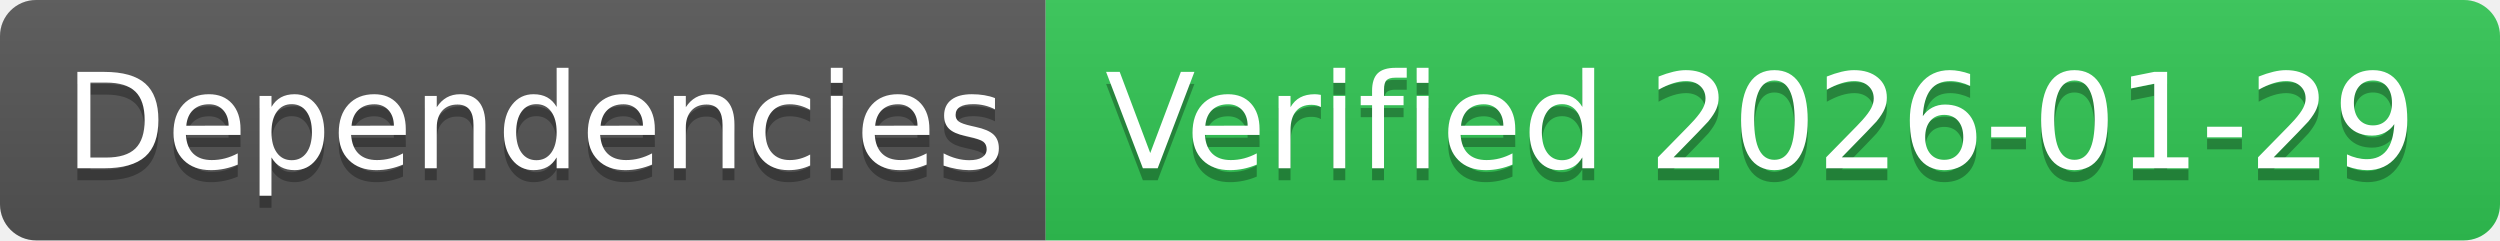
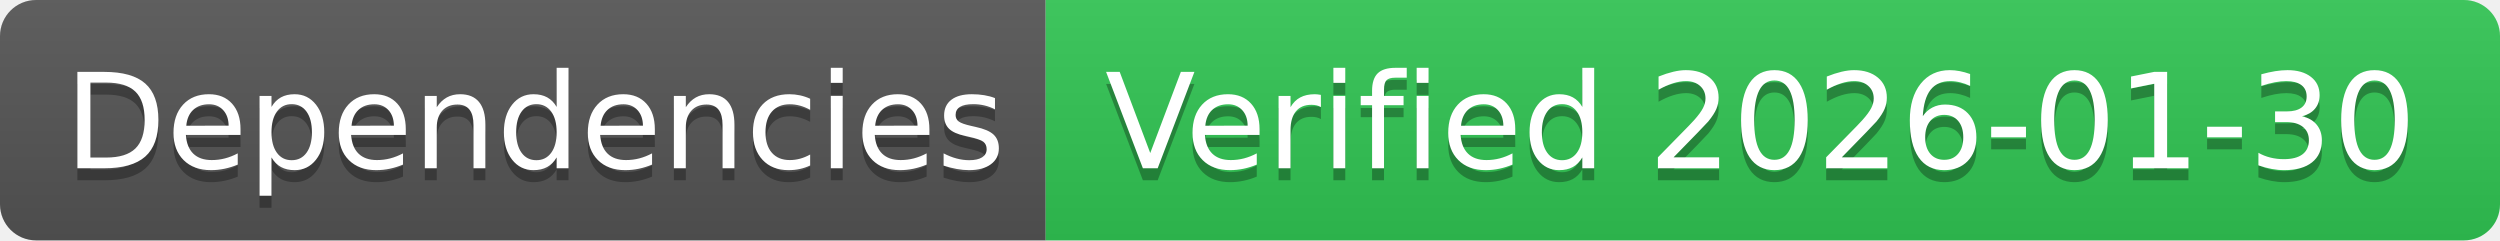
- <svg xmlns="http://www.w3.org/2000/svg" width="208" height="20" role="img" aria-label="Dependencies: Verified 2026-01-29">
+ <svg xmlns="http://www.w3.org/2000/svg" width="208" height="20" role="img" aria-label="Dependencies: Verified 2026-01-30">
  <linearGradient id="s" x2="0" y2="100%">
    <stop offset="0" stop-color="#bbb" stop-opacity=".1" />
    <stop offset="1" stop-opacity=".1" />
  </linearGradient>
  <clipPath id="r">
    <rect width="208" height="20" rx="3" fill="#fff" />
  </clipPath>
  <g clip-path="url(#r)">
    <rect width="87" height="20" fill="#555" />
    <rect x="87" width="121" height="20" fill="#31c653" />
    <rect width="208" height="20" fill="url(#s)" />
  </g>
  <g fill="#fff" text-anchor="middle" font-family="Verdana,Geneva,DejaVu Sans,sans-serif" text-rendering="geometricPrecision" font-size="110">
    <text aria-hidden="true" x="445" y="150" fill="#010101" fill-opacity=".3" transform="scale(.1)" textLength="770">Dependencies</text>
    <text x="445" y="140" transform="scale(.1)" fill="#fff" textLength="770">Dependencies</text>
-     <text aria-hidden="true" x="1465" y="150" fill="#010101" fill-opacity=".3" transform="scale(.1)" textLength="1110">Verified 2026-01-29</text>
-     <text x="1465" y="140" transform="scale(.1)" fill="#fff" textLength="1110">Verified 2026-01-29</text>
+     <text aria-hidden="true" x="1465" y="150" fill="#010101" fill-opacity=".3" transform="scale(.1)" textLength="1110">Verified 2026-01-30</text>
+     <text x="1465" y="140" transform="scale(.1)" fill="#fff" textLength="1110">Verified 2026-01-30</text>
  </g>
</svg>
